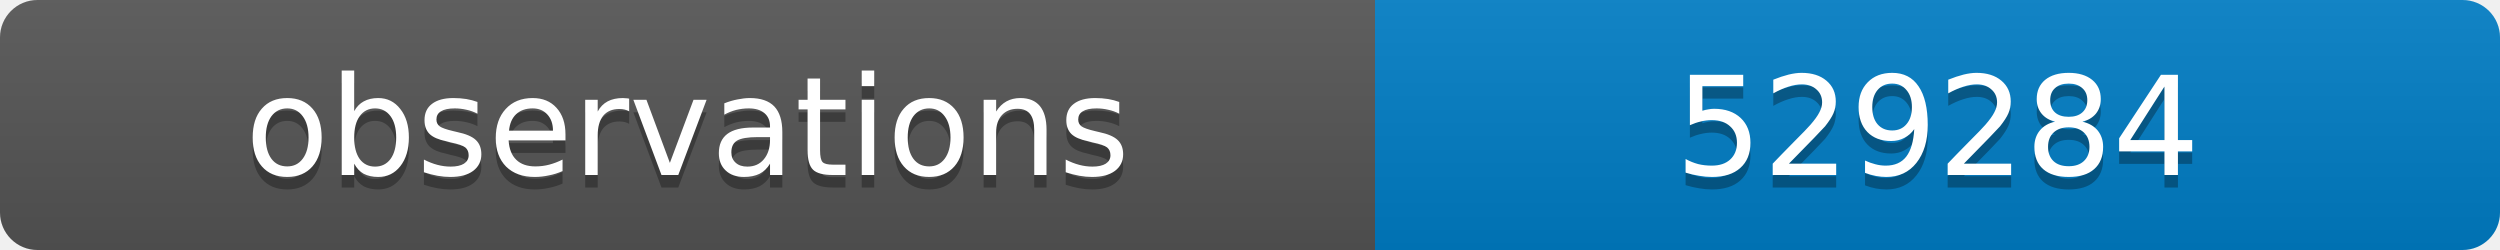
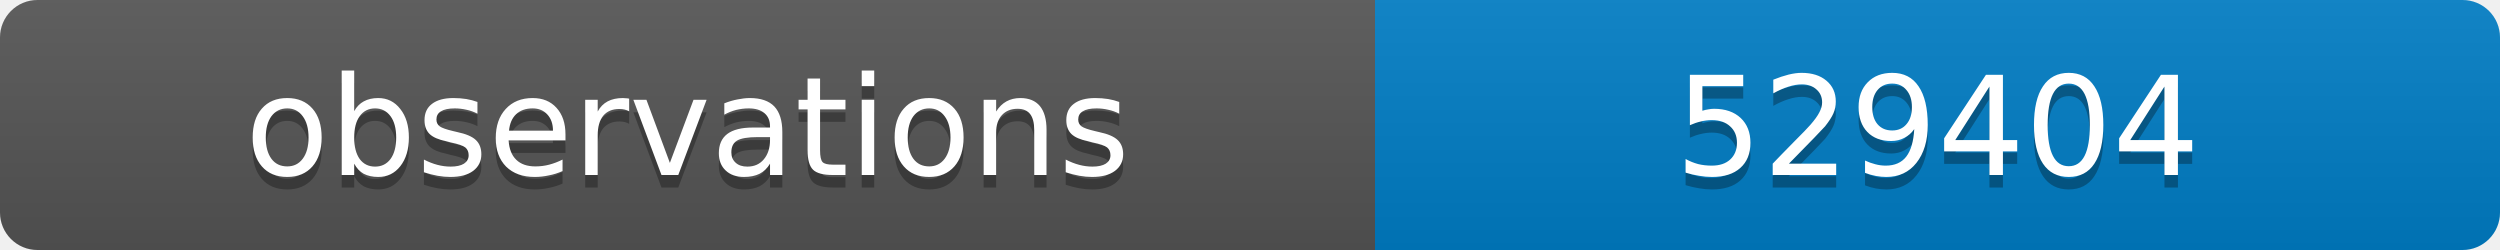
<svg xmlns="http://www.w3.org/2000/svg" width="200" height="20">
  <linearGradient id="b" x2="0" y2="100%">
    <stop offset="0" stop-color="#bbb" stop-opacity=".1" />
    <stop offset="1" stop-opacity=".1" />
  </linearGradient>
  <clipPath id="a">
    <rect width="200" height="20" rx="3" fill="#fff" />
  </clipPath>
  <g clip-path="url(#a)">
    <path fill="#555" d="M0 0h110v20H0z" />
    <path fill="#007ec6" d="M110 0h90v20H110z" />
    <path fill="url(#b)" d="M0 0h200v20H0z" />
  </g>
  <g fill="#fff" text-anchor="middle" font-family="DejaVu Sans,Verdana,Geneva,sans-serif" font-size="11">
    <text x="55" y="15" fill="#010101" fill-opacity=".3">observations</text>
    <text x="55" y="14">observations</text>
-     <text x="155" y="15" fill="#010101" fill-opacity=".3">529284</text>
-     <text x="155" y="14">529284</text>
+     <text x="155" y="15" fill="#010101" fill-opacity=".3">529404</text>
+     <text x="155" y="14">529404</text>
  </g>
</svg>
